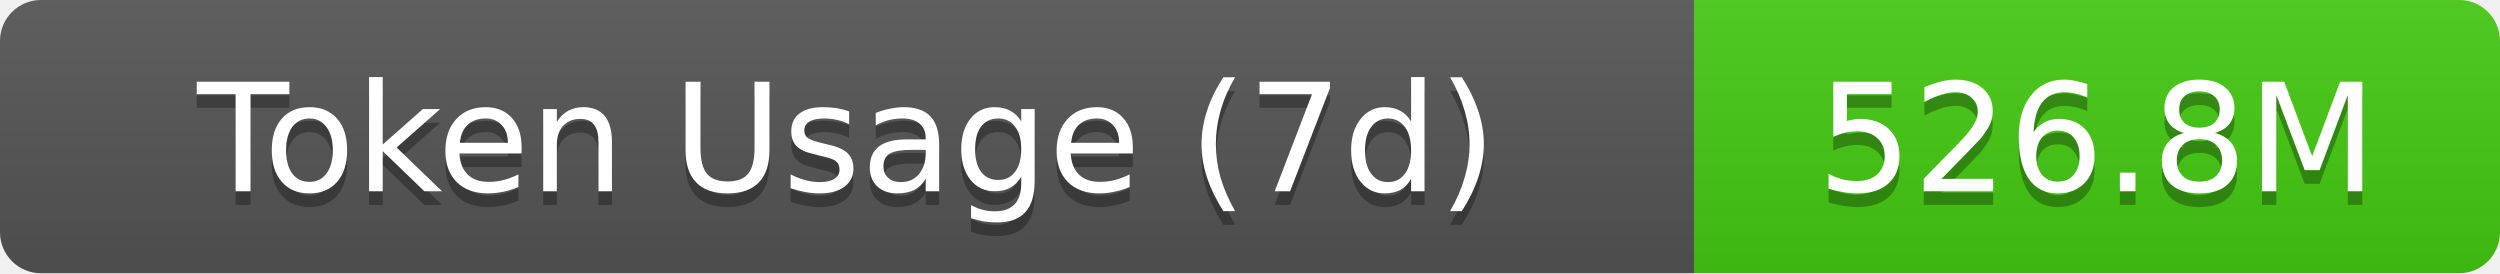
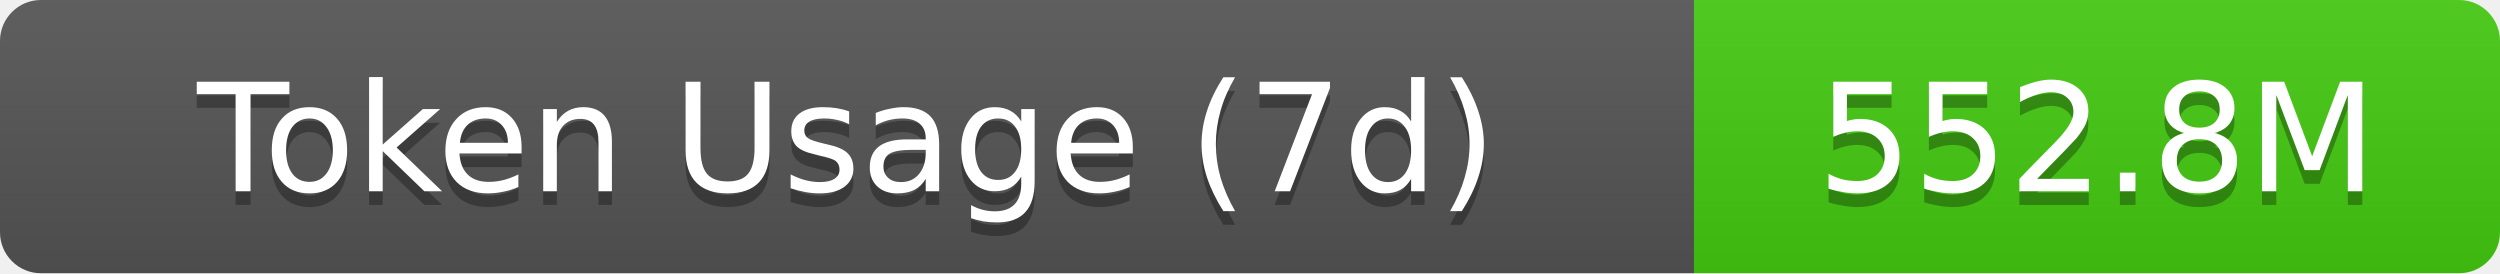
- <svg xmlns="http://www.w3.org/2000/svg" width="183" height="20" role="img" aria-label="Token Usage (7d): 526.8M">
+ <svg xmlns="http://www.w3.org/2000/svg" width="183" height="20" role="img" aria-label="Token Usage (7d): 552.8M">
  <linearGradient id="s" x2="0" y2="100%">
    <stop offset="0" stop-color="#bbb" stop-opacity=".1" />
    <stop offset="1" stop-opacity=".1" />
  </linearGradient>
  <clipPath id="r">
    <rect width="183" height="20" rx="3" fill="#fff" />
  </clipPath>
  <g clip-path="url(#r)">
    <rect width="124" height="20" fill="#555" />
    <rect x="124" width="59" height="20" fill="#4c1" />
    <rect width="183" height="20" fill="url(#s)" />
  </g>
  <g fill="#fff" text-anchor="middle" font-family="Verdana,Geneva,DejaVu Sans,sans-serif" text-rendering="geometricPrecision" font-size="11">
    <text aria-hidden="true" x="62" y="15" fill="#010101" fill-opacity=".3">Token Usage (7d)</text>
    <text x="62" y="14">Token Usage (7d)</text>
-     <text aria-hidden="true" x="153.5" y="15" fill="#010101" fill-opacity=".3">526.8M</text>
-     <text x="153.5" y="14">526.8M</text>
+     <text aria-hidden="true" x="153.5" y="15" fill="#010101" fill-opacity=".3">552.8M</text>
+     <text x="153.5" y="14">552.8M</text>
  </g>
</svg>
